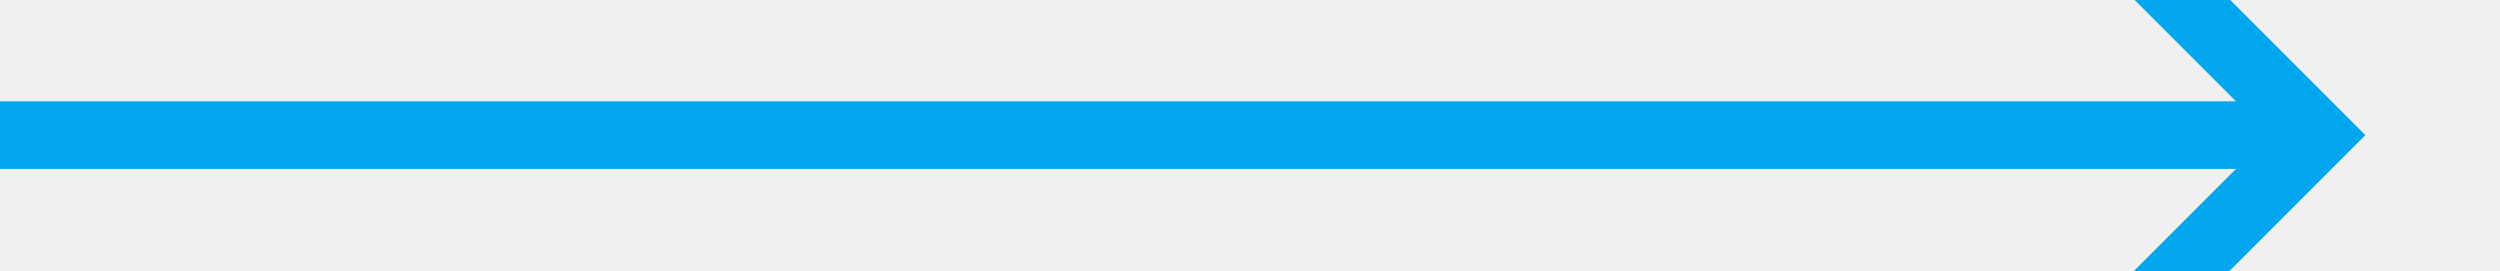
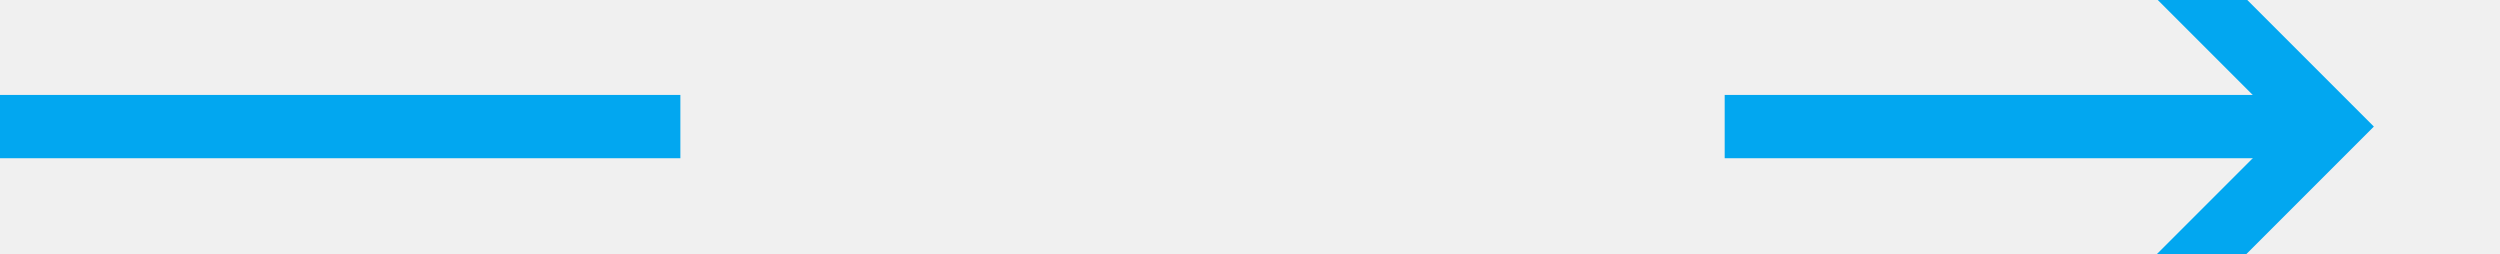
- <svg xmlns="http://www.w3.org/2000/svg" version="1.1" width="74px" height="8px" viewBox="496 2495  74 8">
-   <path d="M 558.893 2494.707  L 563.186 2499  L 558.893 2503.293  L 560.307 2504.707  L 565.307 2499.707  L 566.014 2499  L 565.307 2498.293  L 560.307 2493.293  L 558.893 2494.707  Z " fill-rule="nonzero" fill="#02a7f0" stroke="none" />
-   <rect fill-rule="evenodd" fill="#02a7f0" stroke="none" x="496" y="2498" width="68" height="2" />
-   <path d="" stroke-width="2" stroke="#02a7f0" fill="none" />
+ <svg xmlns="http://www.w3.org/2000/svg" version="1.1" width="79px" height="8px" viewBox="327 2617  79 8">
+   <defs>
+     <mask fill="white" id="clip1506">
+       <path d="M 348.5 2608  L 381.5 2608  L 381.5 2635  L 348.5 2635  Z M 327 2608  L 410 2608  L 410 2635  L 327 2635  Z " fill-rule="evenodd" />
+     </mask>
+   </defs>
+   <path d="M 394.893 2616.707  L 399.186 2621  L 394.893 2625.293  L 396.307 2626.707  L 401.307 2621.707  L 402.014 2621  L 401.307 2620.293  L 396.307 2615.293  L 394.893 2616.707  Z " fill-rule="nonzero" fill="#02a7f0" stroke="none" mask="url(#clip1506)" />
+   <rect fill-rule="evenodd" fill="#02a7f0" stroke="none" x="327" y="2620" width="73" height="2" mask="url(#clip1506)" />
+   <path d="" stroke-width="2" stroke="#02a7f0" fill="none" mask="url(#clip1506)" />
</svg>
